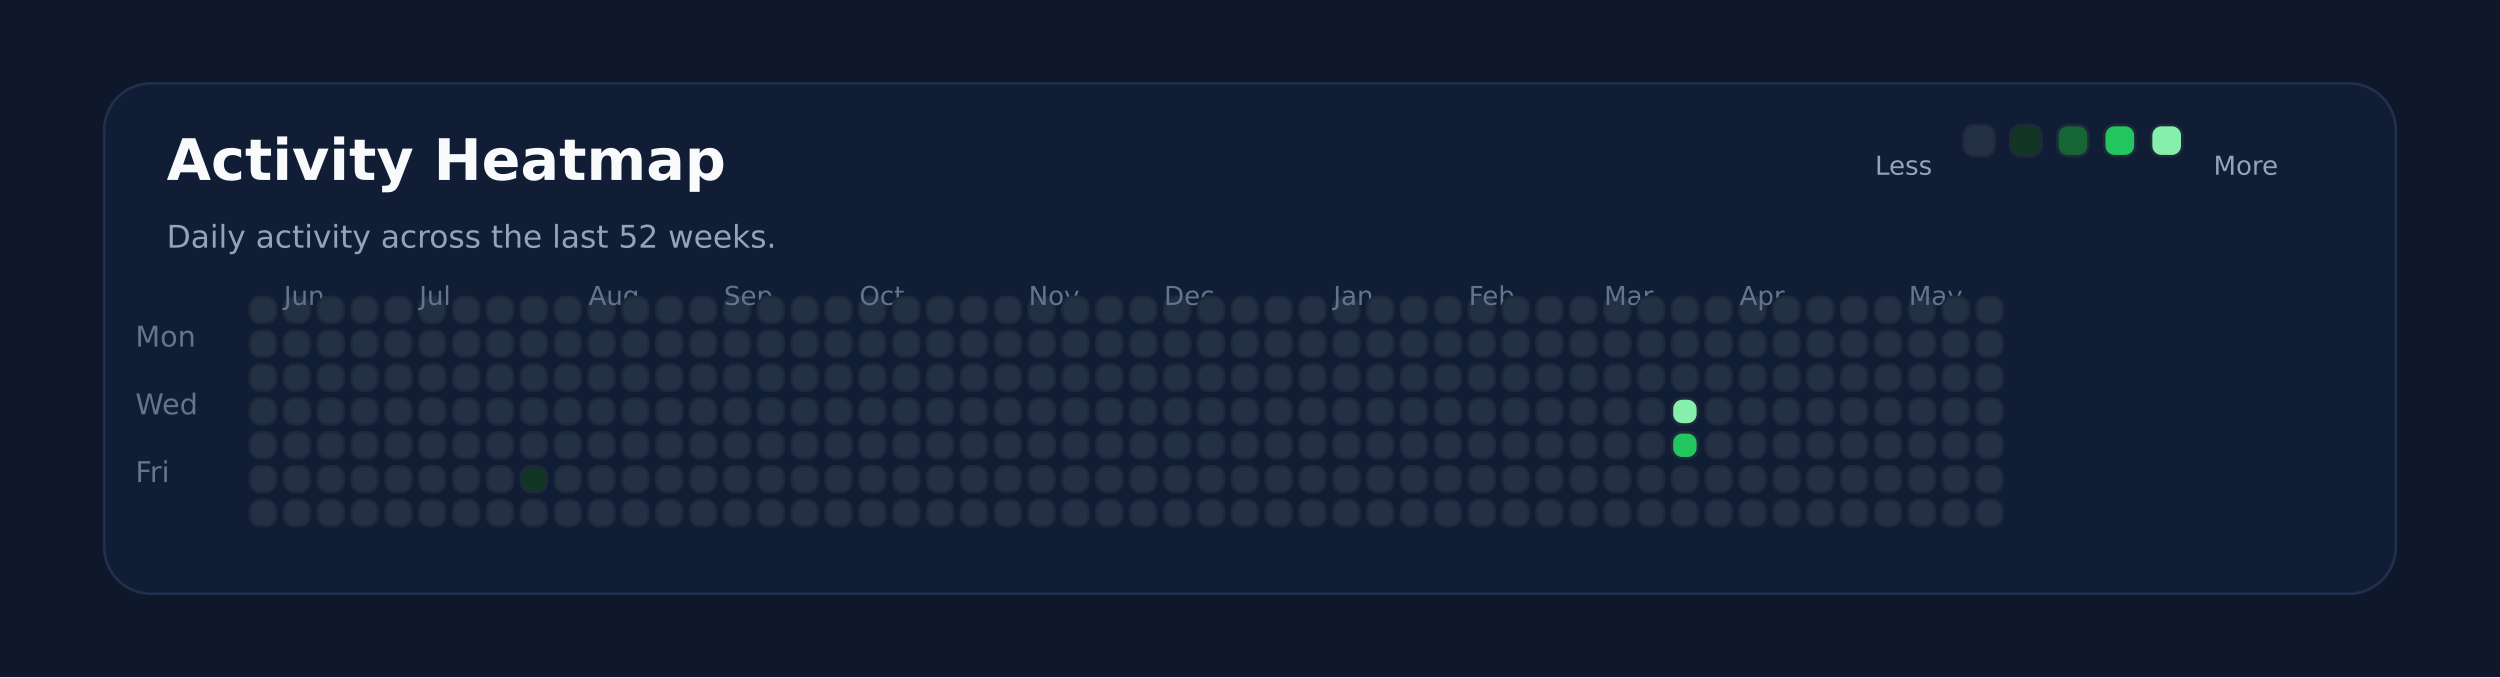
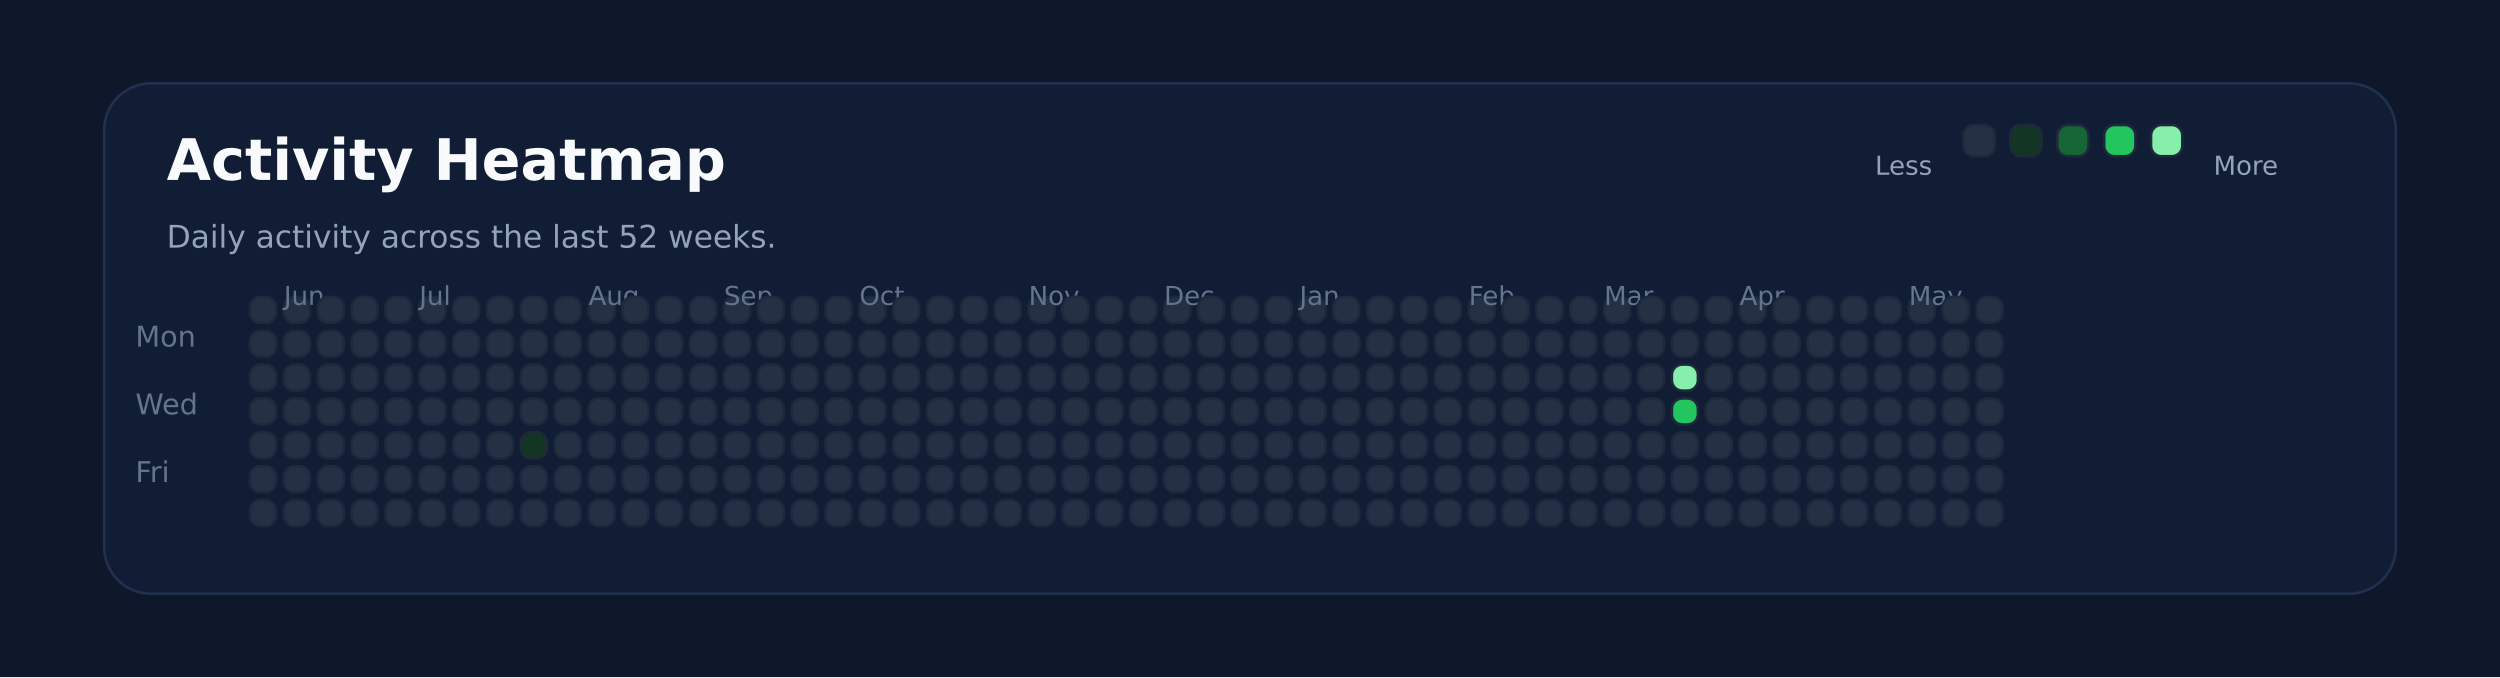
<svg xmlns="http://www.w3.org/2000/svg" xmlns:ns1="http://svgjs.dev/svgjs" version="1.1" width="960" height="260" viewBox="0 0 960 260">
  <rect width="960" height="260" fill="#0f172a" />
  <rect width="880" height="196" x="40" y="32" rx="18" ry="18" fill="#111c35" stroke-width="1" stroke="#22304f" />
  <text x="64" y="69.102" font-size="22" font-family="DejaVu Sans" font-weight="700" fill="#f8fafc" ns1:data="{&quot;leading&quot;:&quot;1.3&quot;}">Activity Heatmap</text>
  <text x="64" y="95.102" font-size="12" font-family="DejaVu Sans" font-weight="400" fill="#94a3b8" ns1:data="{&quot;leading&quot;:&quot;1.3&quot;}">Daily activity across the last 52 weeks.</text>
  <text x="52" y="133.102" font-size="11" font-family="DejaVu Sans" font-weight="400" fill="#64748b" ns1:data="{&quot;leading&quot;:&quot;1.3&quot;}">Mon</text>
  <text x="52" y="159.102" font-size="11" font-family="DejaVu Sans" font-weight="400" fill="#64748b" ns1:data="{&quot;leading&quot;:&quot;1.3&quot;}">Wed</text>
  <text x="52" y="185.102" font-size="11" font-family="DejaVu Sans" font-weight="400" fill="#64748b" ns1:data="{&quot;leading&quot;:&quot;1.3&quot;}">Fri</text>
  <rect width="10" height="10" x="96" y="114" rx="4" ry="4" fill="#243145" stroke-width="1" stroke="#1e293b" />
  <rect width="10" height="10" x="96" y="127" rx="4" ry="4" fill="#243145" stroke-width="1" stroke="#1e293b" />
  <rect width="10" height="10" x="96" y="140" rx="4" ry="4" fill="#243145" stroke-width="1" stroke="#1e293b" />
  <rect width="10" height="10" x="96" y="153" rx="4" ry="4" fill="#243145" stroke-width="1" stroke="#1e293b" />
  <rect width="10" height="10" x="96" y="166" rx="4" ry="4" fill="#243145" stroke-width="1" stroke="#1e293b" />
  <rect width="10" height="10" x="96" y="179" rx="4" ry="4" fill="#243145" stroke-width="1" stroke="#1e293b" />
  <rect width="10" height="10" x="96" y="192" rx="4" ry="4" fill="#243145" stroke-width="1" stroke="#1e293b" />
  <rect width="10" height="10" x="109" y="114" rx="4" ry="4" fill="#243145" stroke-width="1" stroke="#1e293b" />
  <rect width="10" height="10" x="109" y="127" rx="4" ry="4" fill="#243145" stroke-width="1" stroke="#1e293b" />
  <rect width="10" height="10" x="109" y="140" rx="4" ry="4" fill="#243145" stroke-width="1" stroke="#1e293b" />
+   <text x="109" y="117.102" font-size="10" font-family="DejaVu Sans" font-weight="400" fill="#64748b" ns1:data="{&quot;leading&quot;:&quot;1.3&quot;}">Jun</text>
  <rect width="10" height="10" x="109" y="153" rx="4" ry="4" fill="#243145" stroke-width="1" stroke="#1e293b" />
-   <text x="109" y="117.102" font-size="10" font-family="DejaVu Sans" font-weight="400" fill="#64748b" ns1:data="{&quot;leading&quot;:&quot;1.3&quot;}">Jun</text>
  <rect width="10" height="10" x="109" y="166" rx="4" ry="4" fill="#243145" stroke-width="1" stroke="#1e293b" />
  <rect width="10" height="10" x="109" y="179" rx="4" ry="4" fill="#243145" stroke-width="1" stroke="#1e293b" />
  <rect width="10" height="10" x="109" y="192" rx="4" ry="4" fill="#243145" stroke-width="1" stroke="#1e293b" />
  <rect width="10" height="10" x="122" y="114" rx="4" ry="4" fill="#243145" stroke-width="1" stroke="#1e293b" />
  <rect width="10" height="10" x="122" y="127" rx="4" ry="4" fill="#243145" stroke-width="1" stroke="#1e293b" />
  <rect width="10" height="10" x="122" y="140" rx="4" ry="4" fill="#243145" stroke-width="1" stroke="#1e293b" />
  <rect width="10" height="10" x="122" y="153" rx="4" ry="4" fill="#243145" stroke-width="1" stroke="#1e293b" />
  <rect width="10" height="10" x="122" y="166" rx="4" ry="4" fill="#243145" stroke-width="1" stroke="#1e293b" />
  <rect width="10" height="10" x="122" y="179" rx="4" ry="4" fill="#243145" stroke-width="1" stroke="#1e293b" />
  <rect width="10" height="10" x="122" y="192" rx="4" ry="4" fill="#243145" stroke-width="1" stroke="#1e293b" />
  <rect width="10" height="10" x="135" y="114" rx="4" ry="4" fill="#243145" stroke-width="1" stroke="#1e293b" />
  <rect width="10" height="10" x="135" y="127" rx="4" ry="4" fill="#243145" stroke-width="1" stroke="#1e293b" />
  <rect width="10" height="10" x="135" y="140" rx="4" ry="4" fill="#243145" stroke-width="1" stroke="#1e293b" />
  <rect width="10" height="10" x="135" y="153" rx="4" ry="4" fill="#243145" stroke-width="1" stroke="#1e293b" />
  <rect width="10" height="10" x="135" y="166" rx="4" ry="4" fill="#243145" stroke-width="1" stroke="#1e293b" />
  <rect width="10" height="10" x="135" y="179" rx="4" ry="4" fill="#243145" stroke-width="1" stroke="#1e293b" />
  <rect width="10" height="10" x="135" y="192" rx="4" ry="4" fill="#243145" stroke-width="1" stroke="#1e293b" />
  <rect width="10" height="10" x="148" y="114" rx="4" ry="4" fill="#243145" stroke-width="1" stroke="#1e293b" />
  <rect width="10" height="10" x="148" y="127" rx="4" ry="4" fill="#243145" stroke-width="1" stroke="#1e293b" />
  <rect width="10" height="10" x="148" y="140" rx="4" ry="4" fill="#243145" stroke-width="1" stroke="#1e293b" />
  <rect width="10" height="10" x="148" y="153" rx="4" ry="4" fill="#243145" stroke-width="1" stroke="#1e293b" />
  <rect width="10" height="10" x="148" y="166" rx="4" ry="4" fill="#243145" stroke-width="1" stroke="#1e293b" />
  <rect width="10" height="10" x="148" y="179" rx="4" ry="4" fill="#243145" stroke-width="1" stroke="#1e293b" />
  <rect width="10" height="10" x="148" y="192" rx="4" ry="4" fill="#243145" stroke-width="1" stroke="#1e293b" />
  <rect width="10" height="10" x="161" y="114" rx="4" ry="4" fill="#243145" stroke-width="1" stroke="#1e293b" />
  <rect width="10" height="10" x="161" y="127" rx="4" ry="4" fill="#243145" stroke-width="1" stroke="#1e293b" />
  <rect width="10" height="10" x="161" y="140" rx="4" ry="4" fill="#243145" stroke-width="1" stroke="#1e293b" />
  <rect width="10" height="10" x="161" y="153" rx="4" ry="4" fill="#243145" stroke-width="1" stroke="#1e293b" />
  <rect width="10" height="10" x="161" y="166" rx="4" ry="4" fill="#243145" stroke-width="1" stroke="#1e293b" />
+   <text x="161" y="117.102" font-size="10" font-family="DejaVu Sans" font-weight="400" fill="#64748b" ns1:data="{&quot;leading&quot;:&quot;1.3&quot;}">Jul</text>
  <rect width="10" height="10" x="161" y="179" rx="4" ry="4" fill="#243145" stroke-width="1" stroke="#1e293b" />
-   <text x="161" y="117.102" font-size="10" font-family="DejaVu Sans" font-weight="400" fill="#64748b" ns1:data="{&quot;leading&quot;:&quot;1.3&quot;}">Jul</text>
  <rect width="10" height="10" x="161" y="192" rx="4" ry="4" fill="#243145" stroke-width="1" stroke="#1e293b" />
  <rect width="10" height="10" x="174" y="114" rx="4" ry="4" fill="#243145" stroke-width="1" stroke="#1e293b" />
  <rect width="10" height="10" x="174" y="127" rx="4" ry="4" fill="#243145" stroke-width="1" stroke="#1e293b" />
  <rect width="10" height="10" x="174" y="140" rx="4" ry="4" fill="#243145" stroke-width="1" stroke="#1e293b" />
  <rect width="10" height="10" x="174" y="153" rx="4" ry="4" fill="#243145" stroke-width="1" stroke="#1e293b" />
  <rect width="10" height="10" x="174" y="166" rx="4" ry="4" fill="#243145" stroke-width="1" stroke="#1e293b" />
  <rect width="10" height="10" x="174" y="179" rx="4" ry="4" fill="#243145" stroke-width="1" stroke="#1e293b" />
  <rect width="10" height="10" x="174" y="192" rx="4" ry="4" fill="#243145" stroke-width="1" stroke="#1e293b" />
  <rect width="10" height="10" x="187" y="114" rx="4" ry="4" fill="#243145" stroke-width="1" stroke="#1e293b" />
  <rect width="10" height="10" x="187" y="127" rx="4" ry="4" fill="#243145" stroke-width="1" stroke="#1e293b" />
  <rect width="10" height="10" x="187" y="140" rx="4" ry="4" fill="#243145" stroke-width="1" stroke="#1e293b" />
  <rect width="10" height="10" x="187" y="153" rx="4" ry="4" fill="#243145" stroke-width="1" stroke="#1e293b" />
  <rect width="10" height="10" x="187" y="166" rx="4" ry="4" fill="#243145" stroke-width="1" stroke="#1e293b" />
  <rect width="10" height="10" x="187" y="179" rx="4" ry="4" fill="#243145" stroke-width="1" stroke="#1e293b" />
  <rect width="10" height="10" x="187" y="192" rx="4" ry="4" fill="#243145" stroke-width="1" stroke="#1e293b" />
  <rect width="10" height="10" x="200" y="114" rx="4" ry="4" fill="#243145" stroke-width="1" stroke="#1e293b" />
  <rect width="10" height="10" x="200" y="127" rx="4" ry="4" fill="#243145" stroke-width="1" stroke="#1e293b" />
  <rect width="10" height="10" x="200" y="140" rx="4" ry="4" fill="#243145" stroke-width="1" stroke="#1e293b" />
  <rect width="10" height="10" x="200" y="153" rx="4" ry="4" fill="#243145" stroke-width="1" stroke="#1e293b" />
-   <rect width="10" height="10" x="200" y="166" rx="4" ry="4" fill="#243145" stroke-width="1" stroke="#1e293b" />
-   <rect width="10" height="10" x="200" y="179" rx="4" ry="4" fill="#123524" stroke-width="1" stroke="#1e293b" />
+   <rect width="10" height="10" x="200" y="166" rx="4" ry="4" fill="#123524" stroke-width="1" stroke="#1e293b" />
+   <rect width="10" height="10" x="200" y="179" rx="4" ry="4" fill="#243145" stroke-width="1" stroke="#1e293b" />
  <rect width="10" height="10" x="200" y="192" rx="4" ry="4" fill="#243145" stroke-width="1" stroke="#1e293b" />
  <rect width="10" height="10" x="213" y="114" rx="4" ry="4" fill="#243145" stroke-width="1" stroke="#1e293b" />
  <rect width="10" height="10" x="213" y="127" rx="4" ry="4" fill="#243145" stroke-width="1" stroke="#1e293b" />
  <rect width="10" height="10" x="213" y="140" rx="4" ry="4" fill="#243145" stroke-width="1" stroke="#1e293b" />
  <rect width="10" height="10" x="213" y="153" rx="4" ry="4" fill="#243145" stroke-width="1" stroke="#1e293b" />
  <rect width="10" height="10" x="213" y="166" rx="4" ry="4" fill="#243145" stroke-width="1" stroke="#1e293b" />
  <rect width="10" height="10" x="213" y="179" rx="4" ry="4" fill="#243145" stroke-width="1" stroke="#1e293b" />
  <rect width="10" height="10" x="213" y="192" rx="4" ry="4" fill="#243145" stroke-width="1" stroke="#1e293b" />
  <rect width="10" height="10" x="226" y="114" rx="4" ry="4" fill="#243145" stroke-width="1" stroke="#1e293b" />
+   <text x="226" y="117.102" font-size="10" font-family="DejaVu Sans" font-weight="400" fill="#64748b" ns1:data="{&quot;leading&quot;:&quot;1.3&quot;}">Aug</text>
  <rect width="10" height="10" x="226" y="127" rx="4" ry="4" fill="#243145" stroke-width="1" stroke="#1e293b" />
-   <text x="226" y="117.102" font-size="10" font-family="DejaVu Sans" font-weight="400" fill="#64748b" ns1:data="{&quot;leading&quot;:&quot;1.3&quot;}">Aug</text>
  <rect width="10" height="10" x="226" y="140" rx="4" ry="4" fill="#243145" stroke-width="1" stroke="#1e293b" />
  <rect width="10" height="10" x="226" y="153" rx="4" ry="4" fill="#243145" stroke-width="1" stroke="#1e293b" />
  <rect width="10" height="10" x="226" y="166" rx="4" ry="4" fill="#243145" stroke-width="1" stroke="#1e293b" />
  <rect width="10" height="10" x="226" y="179" rx="4" ry="4" fill="#243145" stroke-width="1" stroke="#1e293b" />
  <rect width="10" height="10" x="226" y="192" rx="4" ry="4" fill="#243145" stroke-width="1" stroke="#1e293b" />
  <rect width="10" height="10" x="239" y="114" rx="4" ry="4" fill="#243145" stroke-width="1" stroke="#1e293b" />
  <rect width="10" height="10" x="239" y="127" rx="4" ry="4" fill="#243145" stroke-width="1" stroke="#1e293b" />
  <rect width="10" height="10" x="239" y="140" rx="4" ry="4" fill="#243145" stroke-width="1" stroke="#1e293b" />
  <rect width="10" height="10" x="239" y="153" rx="4" ry="4" fill="#243145" stroke-width="1" stroke="#1e293b" />
  <rect width="10" height="10" x="239" y="166" rx="4" ry="4" fill="#243145" stroke-width="1" stroke="#1e293b" />
  <rect width="10" height="10" x="239" y="179" rx="4" ry="4" fill="#243145" stroke-width="1" stroke="#1e293b" />
  <rect width="10" height="10" x="239" y="192" rx="4" ry="4" fill="#243145" stroke-width="1" stroke="#1e293b" />
  <rect width="10" height="10" x="252" y="114" rx="4" ry="4" fill="#243145" stroke-width="1" stroke="#1e293b" />
  <rect width="10" height="10" x="252" y="127" rx="4" ry="4" fill="#243145" stroke-width="1" stroke="#1e293b" />
  <rect width="10" height="10" x="252" y="140" rx="4" ry="4" fill="#243145" stroke-width="1" stroke="#1e293b" />
  <rect width="10" height="10" x="252" y="153" rx="4" ry="4" fill="#243145" stroke-width="1" stroke="#1e293b" />
  <rect width="10" height="10" x="252" y="166" rx="4" ry="4" fill="#243145" stroke-width="1" stroke="#1e293b" />
  <rect width="10" height="10" x="252" y="179" rx="4" ry="4" fill="#243145" stroke-width="1" stroke="#1e293b" />
  <rect width="10" height="10" x="252" y="192" rx="4" ry="4" fill="#243145" stroke-width="1" stroke="#1e293b" />
  <rect width="10" height="10" x="265" y="114" rx="4" ry="4" fill="#243145" stroke-width="1" stroke="#1e293b" />
  <rect width="10" height="10" x="265" y="127" rx="4" ry="4" fill="#243145" stroke-width="1" stroke="#1e293b" />
  <rect width="10" height="10" x="265" y="140" rx="4" ry="4" fill="#243145" stroke-width="1" stroke="#1e293b" />
  <rect width="10" height="10" x="265" y="153" rx="4" ry="4" fill="#243145" stroke-width="1" stroke="#1e293b" />
  <rect width="10" height="10" x="265" y="166" rx="4" ry="4" fill="#243145" stroke-width="1" stroke="#1e293b" />
  <rect width="10" height="10" x="265" y="179" rx="4" ry="4" fill="#243145" stroke-width="1" stroke="#1e293b" />
  <rect width="10" height="10" x="265" y="192" rx="4" ry="4" fill="#243145" stroke-width="1" stroke="#1e293b" />
  <rect width="10" height="10" x="278" y="114" rx="4" ry="4" fill="#243145" stroke-width="1" stroke="#1e293b" />
  <rect width="10" height="10" x="278" y="127" rx="4" ry="4" fill="#243145" stroke-width="1" stroke="#1e293b" />
  <rect width="10" height="10" x="278" y="140" rx="4" ry="4" fill="#243145" stroke-width="1" stroke="#1e293b" />
  <rect width="10" height="10" x="278" y="153" rx="4" ry="4" fill="#243145" stroke-width="1" stroke="#1e293b" />
+   <text x="278" y="117.102" font-size="10" font-family="DejaVu Sans" font-weight="400" fill="#64748b" ns1:data="{&quot;leading&quot;:&quot;1.3&quot;}">Sep</text>
  <rect width="10" height="10" x="278" y="166" rx="4" ry="4" fill="#243145" stroke-width="1" stroke="#1e293b" />
-   <text x="278" y="117.102" font-size="10" font-family="DejaVu Sans" font-weight="400" fill="#64748b" ns1:data="{&quot;leading&quot;:&quot;1.3&quot;}">Sep</text>
  <rect width="10" height="10" x="278" y="179" rx="4" ry="4" fill="#243145" stroke-width="1" stroke="#1e293b" />
  <rect width="10" height="10" x="278" y="192" rx="4" ry="4" fill="#243145" stroke-width="1" stroke="#1e293b" />
  <rect width="10" height="10" x="291" y="114" rx="4" ry="4" fill="#243145" stroke-width="1" stroke="#1e293b" />
  <rect width="10" height="10" x="291" y="127" rx="4" ry="4" fill="#243145" stroke-width="1" stroke="#1e293b" />
  <rect width="10" height="10" x="291" y="140" rx="4" ry="4" fill="#243145" stroke-width="1" stroke="#1e293b" />
  <rect width="10" height="10" x="291" y="153" rx="4" ry="4" fill="#243145" stroke-width="1" stroke="#1e293b" />
  <rect width="10" height="10" x="291" y="166" rx="4" ry="4" fill="#243145" stroke-width="1" stroke="#1e293b" />
  <rect width="10" height="10" x="291" y="179" rx="4" ry="4" fill="#243145" stroke-width="1" stroke="#1e293b" />
  <rect width="10" height="10" x="291" y="192" rx="4" ry="4" fill="#243145" stroke-width="1" stroke="#1e293b" />
  <rect width="10" height="10" x="304" y="114" rx="4" ry="4" fill="#243145" stroke-width="1" stroke="#1e293b" />
  <rect width="10" height="10" x="304" y="127" rx="4" ry="4" fill="#243145" stroke-width="1" stroke="#1e293b" />
  <rect width="10" height="10" x="304" y="140" rx="4" ry="4" fill="#243145" stroke-width="1" stroke="#1e293b" />
  <rect width="10" height="10" x="304" y="153" rx="4" ry="4" fill="#243145" stroke-width="1" stroke="#1e293b" />
  <rect width="10" height="10" x="304" y="166" rx="4" ry="4" fill="#243145" stroke-width="1" stroke="#1e293b" />
  <rect width="10" height="10" x="304" y="179" rx="4" ry="4" fill="#243145" stroke-width="1" stroke="#1e293b" />
  <rect width="10" height="10" x="304" y="192" rx="4" ry="4" fill="#243145" stroke-width="1" stroke="#1e293b" />
  <rect width="10" height="10" x="317" y="114" rx="4" ry="4" fill="#243145" stroke-width="1" stroke="#1e293b" />
  <rect width="10" height="10" x="317" y="127" rx="4" ry="4" fill="#243145" stroke-width="1" stroke="#1e293b" />
  <rect width="10" height="10" x="317" y="140" rx="4" ry="4" fill="#243145" stroke-width="1" stroke="#1e293b" />
  <rect width="10" height="10" x="317" y="153" rx="4" ry="4" fill="#243145" stroke-width="1" stroke="#1e293b" />
  <rect width="10" height="10" x="317" y="166" rx="4" ry="4" fill="#243145" stroke-width="1" stroke="#1e293b" />
  <rect width="10" height="10" x="317" y="179" rx="4" ry="4" fill="#243145" stroke-width="1" stroke="#1e293b" />
  <rect width="10" height="10" x="317" y="192" rx="4" ry="4" fill="#243145" stroke-width="1" stroke="#1e293b" />
  <rect width="10" height="10" x="330" y="114" rx="4" ry="4" fill="#243145" stroke-width="1" stroke="#1e293b" />
  <rect width="10" height="10" x="330" y="127" rx="4" ry="4" fill="#243145" stroke-width="1" stroke="#1e293b" />
  <rect width="10" height="10" x="330" y="140" rx="4" ry="4" fill="#243145" stroke-width="1" stroke="#1e293b" />
  <rect width="10" height="10" x="330" y="153" rx="4" ry="4" fill="#243145" stroke-width="1" stroke="#1e293b" />
  <rect width="10" height="10" x="330" y="166" rx="4" ry="4" fill="#243145" stroke-width="1" stroke="#1e293b" />
  <rect width="10" height="10" x="330" y="179" rx="4" ry="4" fill="#243145" stroke-width="1" stroke="#1e293b" />
+   <text x="330" y="117.102" font-size="10" font-family="DejaVu Sans" font-weight="400" fill="#64748b" ns1:data="{&quot;leading&quot;:&quot;1.3&quot;}">Oct</text>
  <rect width="10" height="10" x="330" y="192" rx="4" ry="4" fill="#243145" stroke-width="1" stroke="#1e293b" />
-   <text x="330" y="117.102" font-size="10" font-family="DejaVu Sans" font-weight="400" fill="#64748b" ns1:data="{&quot;leading&quot;:&quot;1.3&quot;}">Oct</text>
  <rect width="10" height="10" x="343" y="114" rx="4" ry="4" fill="#243145" stroke-width="1" stroke="#1e293b" />
  <rect width="10" height="10" x="343" y="127" rx="4" ry="4" fill="#243145" stroke-width="1" stroke="#1e293b" />
  <rect width="10" height="10" x="343" y="140" rx="4" ry="4" fill="#243145" stroke-width="1" stroke="#1e293b" />
  <rect width="10" height="10" x="343" y="153" rx="4" ry="4" fill="#243145" stroke-width="1" stroke="#1e293b" />
  <rect width="10" height="10" x="343" y="166" rx="4" ry="4" fill="#243145" stroke-width="1" stroke="#1e293b" />
  <rect width="10" height="10" x="343" y="179" rx="4" ry="4" fill="#243145" stroke-width="1" stroke="#1e293b" />
  <rect width="10" height="10" x="343" y="192" rx="4" ry="4" fill="#243145" stroke-width="1" stroke="#1e293b" />
  <rect width="10" height="10" x="356" y="114" rx="4" ry="4" fill="#243145" stroke-width="1" stroke="#1e293b" />
  <rect width="10" height="10" x="356" y="127" rx="4" ry="4" fill="#243145" stroke-width="1" stroke="#1e293b" />
  <rect width="10" height="10" x="356" y="140" rx="4" ry="4" fill="#243145" stroke-width="1" stroke="#1e293b" />
  <rect width="10" height="10" x="356" y="153" rx="4" ry="4" fill="#243145" stroke-width="1" stroke="#1e293b" />
  <rect width="10" height="10" x="356" y="166" rx="4" ry="4" fill="#243145" stroke-width="1" stroke="#1e293b" />
  <rect width="10" height="10" x="356" y="179" rx="4" ry="4" fill="#243145" stroke-width="1" stroke="#1e293b" />
  <rect width="10" height="10" x="356" y="192" rx="4" ry="4" fill="#243145" stroke-width="1" stroke="#1e293b" />
  <rect width="10" height="10" x="369" y="114" rx="4" ry="4" fill="#243145" stroke-width="1" stroke="#1e293b" />
  <rect width="10" height="10" x="369" y="127" rx="4" ry="4" fill="#243145" stroke-width="1" stroke="#1e293b" />
  <rect width="10" height="10" x="369" y="140" rx="4" ry="4" fill="#243145" stroke-width="1" stroke="#1e293b" />
  <rect width="10" height="10" x="369" y="153" rx="4" ry="4" fill="#243145" stroke-width="1" stroke="#1e293b" />
  <rect width="10" height="10" x="369" y="166" rx="4" ry="4" fill="#243145" stroke-width="1" stroke="#1e293b" />
  <rect width="10" height="10" x="369" y="179" rx="4" ry="4" fill="#243145" stroke-width="1" stroke="#1e293b" />
  <rect width="10" height="10" x="369" y="192" rx="4" ry="4" fill="#243145" stroke-width="1" stroke="#1e293b" />
  <rect width="10" height="10" x="382" y="114" rx="4" ry="4" fill="#243145" stroke-width="1" stroke="#1e293b" />
  <rect width="10" height="10" x="382" y="127" rx="4" ry="4" fill="#243145" stroke-width="1" stroke="#1e293b" />
  <rect width="10" height="10" x="382" y="140" rx="4" ry="4" fill="#243145" stroke-width="1" stroke="#1e293b" />
  <rect width="10" height="10" x="382" y="153" rx="4" ry="4" fill="#243145" stroke-width="1" stroke="#1e293b" />
  <rect width="10" height="10" x="382" y="166" rx="4" ry="4" fill="#243145" stroke-width="1" stroke="#1e293b" />
  <rect width="10" height="10" x="382" y="179" rx="4" ry="4" fill="#243145" stroke-width="1" stroke="#1e293b" />
  <rect width="10" height="10" x="382" y="192" rx="4" ry="4" fill="#243145" stroke-width="1" stroke="#1e293b" />
  <rect width="10" height="10" x="395" y="114" rx="4" ry="4" fill="#243145" stroke-width="1" stroke="#1e293b" />
  <rect width="10" height="10" x="395" y="127" rx="4" ry="4" fill="#243145" stroke-width="1" stroke="#1e293b" />
+   <text x="395" y="117.102" font-size="10" font-family="DejaVu Sans" font-weight="400" fill="#64748b" ns1:data="{&quot;leading&quot;:&quot;1.3&quot;}">Nov</text>
  <rect width="10" height="10" x="395" y="140" rx="4" ry="4" fill="#243145" stroke-width="1" stroke="#1e293b" />
-   <text x="395" y="117.102" font-size="10" font-family="DejaVu Sans" font-weight="400" fill="#64748b" ns1:data="{&quot;leading&quot;:&quot;1.3&quot;}">Nov</text>
  <rect width="10" height="10" x="395" y="153" rx="4" ry="4" fill="#243145" stroke-width="1" stroke="#1e293b" />
  <rect width="10" height="10" x="395" y="166" rx="4" ry="4" fill="#243145" stroke-width="1" stroke="#1e293b" />
  <rect width="10" height="10" x="395" y="179" rx="4" ry="4" fill="#243145" stroke-width="1" stroke="#1e293b" />
  <rect width="10" height="10" x="395" y="192" rx="4" ry="4" fill="#243145" stroke-width="1" stroke="#1e293b" />
  <rect width="10" height="10" x="408" y="114" rx="4" ry="4" fill="#243145" stroke-width="1" stroke="#1e293b" />
  <rect width="10" height="10" x="408" y="127" rx="4" ry="4" fill="#243145" stroke-width="1" stroke="#1e293b" />
  <rect width="10" height="10" x="408" y="140" rx="4" ry="4" fill="#243145" stroke-width="1" stroke="#1e293b" />
  <rect width="10" height="10" x="408" y="153" rx="4" ry="4" fill="#243145" stroke-width="1" stroke="#1e293b" />
  <rect width="10" height="10" x="408" y="166" rx="4" ry="4" fill="#243145" stroke-width="1" stroke="#1e293b" />
  <rect width="10" height="10" x="408" y="179" rx="4" ry="4" fill="#243145" stroke-width="1" stroke="#1e293b" />
  <rect width="10" height="10" x="408" y="192" rx="4" ry="4" fill="#243145" stroke-width="1" stroke="#1e293b" />
  <rect width="10" height="10" x="421" y="114" rx="4" ry="4" fill="#243145" stroke-width="1" stroke="#1e293b" />
  <rect width="10" height="10" x="421" y="127" rx="4" ry="4" fill="#243145" stroke-width="1" stroke="#1e293b" />
  <rect width="10" height="10" x="421" y="140" rx="4" ry="4" fill="#243145" stroke-width="1" stroke="#1e293b" />
  <rect width="10" height="10" x="421" y="153" rx="4" ry="4" fill="#243145" stroke-width="1" stroke="#1e293b" />
  <rect width="10" height="10" x="421" y="166" rx="4" ry="4" fill="#243145" stroke-width="1" stroke="#1e293b" />
  <rect width="10" height="10" x="421" y="179" rx="4" ry="4" fill="#243145" stroke-width="1" stroke="#1e293b" />
  <rect width="10" height="10" x="421" y="192" rx="4" ry="4" fill="#243145" stroke-width="1" stroke="#1e293b" />
  <rect width="10" height="10" x="434" y="114" rx="4" ry="4" fill="#243145" stroke-width="1" stroke="#1e293b" />
  <rect width="10" height="10" x="434" y="127" rx="4" ry="4" fill="#243145" stroke-width="1" stroke="#1e293b" />
  <rect width="10" height="10" x="434" y="140" rx="4" ry="4" fill="#243145" stroke-width="1" stroke="#1e293b" />
  <rect width="10" height="10" x="434" y="153" rx="4" ry="4" fill="#243145" stroke-width="1" stroke="#1e293b" />
  <rect width="10" height="10" x="434" y="166" rx="4" ry="4" fill="#243145" stroke-width="1" stroke="#1e293b" />
  <rect width="10" height="10" x="434" y="179" rx="4" ry="4" fill="#243145" stroke-width="1" stroke="#1e293b" />
  <rect width="10" height="10" x="434" y="192" rx="4" ry="4" fill="#243145" stroke-width="1" stroke="#1e293b" />
  <rect width="10" height="10" x="447" y="114" rx="4" ry="4" fill="#243145" stroke-width="1" stroke="#1e293b" />
  <rect width="10" height="10" x="447" y="127" rx="4" ry="4" fill="#243145" stroke-width="1" stroke="#1e293b" />
  <rect width="10" height="10" x="447" y="140" rx="4" ry="4" fill="#243145" stroke-width="1" stroke="#1e293b" />
  <rect width="10" height="10" x="447" y="153" rx="4" ry="4" fill="#243145" stroke-width="1" stroke="#1e293b" />
+   <text x="447" y="117.102" font-size="10" font-family="DejaVu Sans" font-weight="400" fill="#64748b" ns1:data="{&quot;leading&quot;:&quot;1.3&quot;}">Dec</text>
  <rect width="10" height="10" x="447" y="166" rx="4" ry="4" fill="#243145" stroke-width="1" stroke="#1e293b" />
-   <text x="447" y="117.102" font-size="10" font-family="DejaVu Sans" font-weight="400" fill="#64748b" ns1:data="{&quot;leading&quot;:&quot;1.3&quot;}">Dec</text>
  <rect width="10" height="10" x="447" y="179" rx="4" ry="4" fill="#243145" stroke-width="1" stroke="#1e293b" />
  <rect width="10" height="10" x="447" y="192" rx="4" ry="4" fill="#243145" stroke-width="1" stroke="#1e293b" />
  <rect width="10" height="10" x="460" y="114" rx="4" ry="4" fill="#243145" stroke-width="1" stroke="#1e293b" />
  <rect width="10" height="10" x="460" y="127" rx="4" ry="4" fill="#243145" stroke-width="1" stroke="#1e293b" />
  <rect width="10" height="10" x="460" y="140" rx="4" ry="4" fill="#243145" stroke-width="1" stroke="#1e293b" />
  <rect width="10" height="10" x="460" y="153" rx="4" ry="4" fill="#243145" stroke-width="1" stroke="#1e293b" />
  <rect width="10" height="10" x="460" y="166" rx="4" ry="4" fill="#243145" stroke-width="1" stroke="#1e293b" />
  <rect width="10" height="10" x="460" y="179" rx="4" ry="4" fill="#243145" stroke-width="1" stroke="#1e293b" />
  <rect width="10" height="10" x="460" y="192" rx="4" ry="4" fill="#243145" stroke-width="1" stroke="#1e293b" />
  <rect width="10" height="10" x="473" y="114" rx="4" ry="4" fill="#243145" stroke-width="1" stroke="#1e293b" />
  <rect width="10" height="10" x="473" y="127" rx="4" ry="4" fill="#243145" stroke-width="1" stroke="#1e293b" />
  <rect width="10" height="10" x="473" y="140" rx="4" ry="4" fill="#243145" stroke-width="1" stroke="#1e293b" />
  <rect width="10" height="10" x="473" y="153" rx="4" ry="4" fill="#243145" stroke-width="1" stroke="#1e293b" />
  <rect width="10" height="10" x="473" y="166" rx="4" ry="4" fill="#243145" stroke-width="1" stroke="#1e293b" />
  <rect width="10" height="10" x="473" y="179" rx="4" ry="4" fill="#243145" stroke-width="1" stroke="#1e293b" />
  <rect width="10" height="10" x="473" y="192" rx="4" ry="4" fill="#243145" stroke-width="1" stroke="#1e293b" />
  <rect width="10" height="10" x="486" y="114" rx="4" ry="4" fill="#243145" stroke-width="1" stroke="#1e293b" />
  <rect width="10" height="10" x="486" y="127" rx="4" ry="4" fill="#243145" stroke-width="1" stroke="#1e293b" />
  <rect width="10" height="10" x="486" y="140" rx="4" ry="4" fill="#243145" stroke-width="1" stroke="#1e293b" />
  <rect width="10" height="10" x="486" y="153" rx="4" ry="4" fill="#243145" stroke-width="1" stroke="#1e293b" />
  <rect width="10" height="10" x="486" y="166" rx="4" ry="4" fill="#243145" stroke-width="1" stroke="#1e293b" />
  <rect width="10" height="10" x="486" y="179" rx="4" ry="4" fill="#243145" stroke-width="1" stroke="#1e293b" />
  <rect width="10" height="10" x="486" y="192" rx="4" ry="4" fill="#243145" stroke-width="1" stroke="#1e293b" />
  <rect width="10" height="10" x="499" y="114" rx="4" ry="4" fill="#243145" stroke-width="1" stroke="#1e293b" />
  <rect width="10" height="10" x="499" y="127" rx="4" ry="4" fill="#243145" stroke-width="1" stroke="#1e293b" />
  <rect width="10" height="10" x="499" y="140" rx="4" ry="4" fill="#243145" stroke-width="1" stroke="#1e293b" />
  <rect width="10" height="10" x="499" y="153" rx="4" ry="4" fill="#243145" stroke-width="1" stroke="#1e293b" />
  <rect width="10" height="10" x="499" y="166" rx="4" ry="4" fill="#243145" stroke-width="1" stroke="#1e293b" />
  <rect width="10" height="10" x="499" y="179" rx="4" ry="4" fill="#243145" stroke-width="1" stroke="#1e293b" />
  <rect width="10" height="10" x="499" y="192" rx="4" ry="4" fill="#243145" stroke-width="1" stroke="#1e293b" />
+   <text x="499" y="117.102" font-size="10" font-family="DejaVu Sans" font-weight="400" fill="#64748b" ns1:data="{&quot;leading&quot;:&quot;1.3&quot;}">Jan</text>
  <rect width="10" height="10" x="512" y="114" rx="4" ry="4" fill="#243145" stroke-width="1" stroke="#1e293b" />
-   <text x="512" y="117.102" font-size="10" font-family="DejaVu Sans" font-weight="400" fill="#64748b" ns1:data="{&quot;leading&quot;:&quot;1.3&quot;}">Jan</text>
  <rect width="10" height="10" x="512" y="127" rx="4" ry="4" fill="#243145" stroke-width="1" stroke="#1e293b" />
  <rect width="10" height="10" x="512" y="140" rx="4" ry="4" fill="#243145" stroke-width="1" stroke="#1e293b" />
  <rect width="10" height="10" x="512" y="153" rx="4" ry="4" fill="#243145" stroke-width="1" stroke="#1e293b" />
  <rect width="10" height="10" x="512" y="166" rx="4" ry="4" fill="#243145" stroke-width="1" stroke="#1e293b" />
  <rect width="10" height="10" x="512" y="179" rx="4" ry="4" fill="#243145" stroke-width="1" stroke="#1e293b" />
  <rect width="10" height="10" x="512" y="192" rx="4" ry="4" fill="#243145" stroke-width="1" stroke="#1e293b" />
  <rect width="10" height="10" x="525" y="114" rx="4" ry="4" fill="#243145" stroke-width="1" stroke="#1e293b" />
  <rect width="10" height="10" x="525" y="127" rx="4" ry="4" fill="#243145" stroke-width="1" stroke="#1e293b" />
  <rect width="10" height="10" x="525" y="140" rx="4" ry="4" fill="#243145" stroke-width="1" stroke="#1e293b" />
  <rect width="10" height="10" x="525" y="153" rx="4" ry="4" fill="#243145" stroke-width="1" stroke="#1e293b" />
  <rect width="10" height="10" x="525" y="166" rx="4" ry="4" fill="#243145" stroke-width="1" stroke="#1e293b" />
  <rect width="10" height="10" x="525" y="179" rx="4" ry="4" fill="#243145" stroke-width="1" stroke="#1e293b" />
  <rect width="10" height="10" x="525" y="192" rx="4" ry="4" fill="#243145" stroke-width="1" stroke="#1e293b" />
  <rect width="10" height="10" x="538" y="114" rx="4" ry="4" fill="#243145" stroke-width="1" stroke="#1e293b" />
  <rect width="10" height="10" x="538" y="127" rx="4" ry="4" fill="#243145" stroke-width="1" stroke="#1e293b" />
  <rect width="10" height="10" x="538" y="140" rx="4" ry="4" fill="#243145" stroke-width="1" stroke="#1e293b" />
  <rect width="10" height="10" x="538" y="153" rx="4" ry="4" fill="#243145" stroke-width="1" stroke="#1e293b" />
  <rect width="10" height="10" x="538" y="166" rx="4" ry="4" fill="#243145" stroke-width="1" stroke="#1e293b" />
  <rect width="10" height="10" x="538" y="179" rx="4" ry="4" fill="#243145" stroke-width="1" stroke="#1e293b" />
  <rect width="10" height="10" x="538" y="192" rx="4" ry="4" fill="#243145" stroke-width="1" stroke="#1e293b" />
  <rect width="10" height="10" x="551" y="114" rx="4" ry="4" fill="#243145" stroke-width="1" stroke="#1e293b" />
  <rect width="10" height="10" x="551" y="127" rx="4" ry="4" fill="#243145" stroke-width="1" stroke="#1e293b" />
  <rect width="10" height="10" x="551" y="140" rx="4" ry="4" fill="#243145" stroke-width="1" stroke="#1e293b" />
  <rect width="10" height="10" x="551" y="153" rx="4" ry="4" fill="#243145" stroke-width="1" stroke="#1e293b" />
  <rect width="10" height="10" x="551" y="166" rx="4" ry="4" fill="#243145" stroke-width="1" stroke="#1e293b" />
  <rect width="10" height="10" x="551" y="179" rx="4" ry="4" fill="#243145" stroke-width="1" stroke="#1e293b" />
  <rect width="10" height="10" x="551" y="192" rx="4" ry="4" fill="#243145" stroke-width="1" stroke="#1e293b" />
  <rect width="10" height="10" x="564" y="114" rx="4" ry="4" fill="#243145" stroke-width="1" stroke="#1e293b" />
  <rect width="10" height="10" x="564" y="127" rx="4" ry="4" fill="#243145" stroke-width="1" stroke="#1e293b" />
  <rect width="10" height="10" x="564" y="140" rx="4" ry="4" fill="#243145" stroke-width="1" stroke="#1e293b" />
+   <text x="564" y="117.102" font-size="10" font-family="DejaVu Sans" font-weight="400" fill="#64748b" ns1:data="{&quot;leading&quot;:&quot;1.3&quot;}">Feb</text>
  <rect width="10" height="10" x="564" y="153" rx="4" ry="4" fill="#243145" stroke-width="1" stroke="#1e293b" />
-   <text x="564" y="117.102" font-size="10" font-family="DejaVu Sans" font-weight="400" fill="#64748b" ns1:data="{&quot;leading&quot;:&quot;1.3&quot;}">Feb</text>
  <rect width="10" height="10" x="564" y="166" rx="4" ry="4" fill="#243145" stroke-width="1" stroke="#1e293b" />
  <rect width="10" height="10" x="564" y="179" rx="4" ry="4" fill="#243145" stroke-width="1" stroke="#1e293b" />
  <rect width="10" height="10" x="564" y="192" rx="4" ry="4" fill="#243145" stroke-width="1" stroke="#1e293b" />
  <rect width="10" height="10" x="577" y="114" rx="4" ry="4" fill="#243145" stroke-width="1" stroke="#1e293b" />
  <rect width="10" height="10" x="577" y="127" rx="4" ry="4" fill="#243145" stroke-width="1" stroke="#1e293b" />
  <rect width="10" height="10" x="577" y="140" rx="4" ry="4" fill="#243145" stroke-width="1" stroke="#1e293b" />
  <rect width="10" height="10" x="577" y="153" rx="4" ry="4" fill="#243145" stroke-width="1" stroke="#1e293b" />
  <rect width="10" height="10" x="577" y="166" rx="4" ry="4" fill="#243145" stroke-width="1" stroke="#1e293b" />
  <rect width="10" height="10" x="577" y="179" rx="4" ry="4" fill="#243145" stroke-width="1" stroke="#1e293b" />
  <rect width="10" height="10" x="577" y="192" rx="4" ry="4" fill="#243145" stroke-width="1" stroke="#1e293b" />
  <rect width="10" height="10" x="590" y="114" rx="4" ry="4" fill="#243145" stroke-width="1" stroke="#1e293b" />
  <rect width="10" height="10" x="590" y="127" rx="4" ry="4" fill="#243145" stroke-width="1" stroke="#1e293b" />
  <rect width="10" height="10" x="590" y="140" rx="4" ry="4" fill="#243145" stroke-width="1" stroke="#1e293b" />
  <rect width="10" height="10" x="590" y="153" rx="4" ry="4" fill="#243145" stroke-width="1" stroke="#1e293b" />
  <rect width="10" height="10" x="590" y="166" rx="4" ry="4" fill="#243145" stroke-width="1" stroke="#1e293b" />
  <rect width="10" height="10" x="590" y="179" rx="4" ry="4" fill="#243145" stroke-width="1" stroke="#1e293b" />
  <rect width="10" height="10" x="590" y="192" rx="4" ry="4" fill="#243145" stroke-width="1" stroke="#1e293b" />
  <rect width="10" height="10" x="603" y="114" rx="4" ry="4" fill="#243145" stroke-width="1" stroke="#1e293b" />
  <rect width="10" height="10" x="603" y="127" rx="4" ry="4" fill="#243145" stroke-width="1" stroke="#1e293b" />
  <rect width="10" height="10" x="603" y="140" rx="4" ry="4" fill="#243145" stroke-width="1" stroke="#1e293b" />
  <rect width="10" height="10" x="603" y="153" rx="4" ry="4" fill="#243145" stroke-width="1" stroke="#1e293b" />
  <rect width="10" height="10" x="603" y="166" rx="4" ry="4" fill="#243145" stroke-width="1" stroke="#1e293b" />
  <rect width="10" height="10" x="603" y="179" rx="4" ry="4" fill="#243145" stroke-width="1" stroke="#1e293b" />
  <rect width="10" height="10" x="603" y="192" rx="4" ry="4" fill="#243145" stroke-width="1" stroke="#1e293b" />
  <rect width="10" height="10" x="616" y="114" rx="4" ry="4" fill="#243145" stroke-width="1" stroke="#1e293b" />
  <rect width="10" height="10" x="616" y="127" rx="4" ry="4" fill="#243145" stroke-width="1" stroke="#1e293b" />
  <rect width="10" height="10" x="616" y="140" rx="4" ry="4" fill="#243145" stroke-width="1" stroke="#1e293b" />
+   <text x="616" y="117.102" font-size="10" font-family="DejaVu Sans" font-weight="400" fill="#64748b" ns1:data="{&quot;leading&quot;:&quot;1.3&quot;}">Mar</text>
  <rect width="10" height="10" x="616" y="153" rx="4" ry="4" fill="#243145" stroke-width="1" stroke="#1e293b" />
-   <text x="616" y="117.102" font-size="10" font-family="DejaVu Sans" font-weight="400" fill="#64748b" ns1:data="{&quot;leading&quot;:&quot;1.3&quot;}">Mar</text>
  <rect width="10" height="10" x="616" y="166" rx="4" ry="4" fill="#243145" stroke-width="1" stroke="#1e293b" />
  <rect width="10" height="10" x="616" y="179" rx="4" ry="4" fill="#243145" stroke-width="1" stroke="#1e293b" />
  <rect width="10" height="10" x="616" y="192" rx="4" ry="4" fill="#243145" stroke-width="1" stroke="#1e293b" />
  <rect width="10" height="10" x="629" y="114" rx="4" ry="4" fill="#243145" stroke-width="1" stroke="#1e293b" />
  <rect width="10" height="10" x="629" y="127" rx="4" ry="4" fill="#243145" stroke-width="1" stroke="#1e293b" />
  <rect width="10" height="10" x="629" y="140" rx="4" ry="4" fill="#243145" stroke-width="1" stroke="#1e293b" />
  <rect width="10" height="10" x="629" y="153" rx="4" ry="4" fill="#243145" stroke-width="1" stroke="#1e293b" />
  <rect width="10" height="10" x="629" y="166" rx="4" ry="4" fill="#243145" stroke-width="1" stroke="#1e293b" />
  <rect width="10" height="10" x="629" y="179" rx="4" ry="4" fill="#243145" stroke-width="1" stroke="#1e293b" />
  <rect width="10" height="10" x="629" y="192" rx="4" ry="4" fill="#243145" stroke-width="1" stroke="#1e293b" />
  <rect width="10" height="10" x="642" y="114" rx="4" ry="4" fill="#243145" stroke-width="1" stroke="#1e293b" />
  <rect width="10" height="10" x="642" y="127" rx="4" ry="4" fill="#243145" stroke-width="1" stroke="#1e293b" />
-   <rect width="10" height="10" x="642" y="140" rx="4" ry="4" fill="#243145" stroke-width="1" stroke="#1e293b" />
-   <rect width="10" height="10" x="642" y="153" rx="4" ry="4" fill="#86efac" stroke-width="1" stroke="#1e293b" />
-   <rect width="10" height="10" x="642" y="166" rx="4" ry="4" fill="#22c55e" stroke-width="1" stroke="#1e293b" />
+   <rect width="10" height="10" x="642" y="140" rx="4" ry="4" fill="#86efac" stroke-width="1" stroke="#1e293b" />
+   <rect width="10" height="10" x="642" y="153" rx="4" ry="4" fill="#22c55e" stroke-width="1" stroke="#1e293b" />
+   <rect width="10" height="10" x="642" y="166" rx="4" ry="4" fill="#243145" stroke-width="1" stroke="#1e293b" />
  <rect width="10" height="10" x="642" y="179" rx="4" ry="4" fill="#243145" stroke-width="1" stroke="#1e293b" />
  <rect width="10" height="10" x="642" y="192" rx="4" ry="4" fill="#243145" stroke-width="1" stroke="#1e293b" />
  <rect width="10" height="10" x="655" y="114" rx="4" ry="4" fill="#243145" stroke-width="1" stroke="#1e293b" />
  <rect width="10" height="10" x="655" y="127" rx="4" ry="4" fill="#243145" stroke-width="1" stroke="#1e293b" />
  <rect width="10" height="10" x="655" y="140" rx="4" ry="4" fill="#243145" stroke-width="1" stroke="#1e293b" />
  <rect width="10" height="10" x="655" y="153" rx="4" ry="4" fill="#243145" stroke-width="1" stroke="#1e293b" />
  <rect width="10" height="10" x="655" y="166" rx="4" ry="4" fill="#243145" stroke-width="1" stroke="#1e293b" />
  <rect width="10" height="10" x="655" y="179" rx="4" ry="4" fill="#243145" stroke-width="1" stroke="#1e293b" />
  <rect width="10" height="10" x="655" y="192" rx="4" ry="4" fill="#243145" stroke-width="1" stroke="#1e293b" />
  <rect width="10" height="10" x="668" y="114" rx="4" ry="4" fill="#243145" stroke-width="1" stroke="#1e293b" />
  <rect width="10" height="10" x="668" y="127" rx="4" ry="4" fill="#243145" stroke-width="1" stroke="#1e293b" />
  <rect width="10" height="10" x="668" y="140" rx="4" ry="4" fill="#243145" stroke-width="1" stroke="#1e293b" />
  <rect width="10" height="10" x="668" y="153" rx="4" ry="4" fill="#243145" stroke-width="1" stroke="#1e293b" />
  <rect width="10" height="10" x="668" y="166" rx="4" ry="4" fill="#243145" stroke-width="1" stroke="#1e293b" />
  <rect width="10" height="10" x="668" y="179" rx="4" ry="4" fill="#243145" stroke-width="1" stroke="#1e293b" />
+   <text x="668" y="117.102" font-size="10" font-family="DejaVu Sans" font-weight="400" fill="#64748b" ns1:data="{&quot;leading&quot;:&quot;1.3&quot;}">Apr</text>
  <rect width="10" height="10" x="668" y="192" rx="4" ry="4" fill="#243145" stroke-width="1" stroke="#1e293b" />
-   <text x="668" y="117.102" font-size="10" font-family="DejaVu Sans" font-weight="400" fill="#64748b" ns1:data="{&quot;leading&quot;:&quot;1.3&quot;}">Apr</text>
  <rect width="10" height="10" x="681" y="114" rx="4" ry="4" fill="#243145" stroke-width="1" stroke="#1e293b" />
  <rect width="10" height="10" x="681" y="127" rx="4" ry="4" fill="#243145" stroke-width="1" stroke="#1e293b" />
  <rect width="10" height="10" x="681" y="140" rx="4" ry="4" fill="#243145" stroke-width="1" stroke="#1e293b" />
  <rect width="10" height="10" x="681" y="153" rx="4" ry="4" fill="#243145" stroke-width="1" stroke="#1e293b" />
  <rect width="10" height="10" x="681" y="166" rx="4" ry="4" fill="#243145" stroke-width="1" stroke="#1e293b" />
  <rect width="10" height="10" x="681" y="179" rx="4" ry="4" fill="#243145" stroke-width="1" stroke="#1e293b" />
  <rect width="10" height="10" x="681" y="192" rx="4" ry="4" fill="#243145" stroke-width="1" stroke="#1e293b" />
  <rect width="10" height="10" x="694" y="114" rx="4" ry="4" fill="#243145" stroke-width="1" stroke="#1e293b" />
  <rect width="10" height="10" x="694" y="127" rx="4" ry="4" fill="#243145" stroke-width="1" stroke="#1e293b" />
  <rect width="10" height="10" x="694" y="140" rx="4" ry="4" fill="#243145" stroke-width="1" stroke="#1e293b" />
  <rect width="10" height="10" x="694" y="153" rx="4" ry="4" fill="#243145" stroke-width="1" stroke="#1e293b" />
  <rect width="10" height="10" x="694" y="166" rx="4" ry="4" fill="#243145" stroke-width="1" stroke="#1e293b" />
  <rect width="10" height="10" x="694" y="179" rx="4" ry="4" fill="#243145" stroke-width="1" stroke="#1e293b" />
  <rect width="10" height="10" x="694" y="192" rx="4" ry="4" fill="#243145" stroke-width="1" stroke="#1e293b" />
  <rect width="10" height="10" x="707" y="114" rx="4" ry="4" fill="#243145" stroke-width="1" stroke="#1e293b" />
  <rect width="10" height="10" x="707" y="127" rx="4" ry="4" fill="#243145" stroke-width="1" stroke="#1e293b" />
  <rect width="10" height="10" x="707" y="140" rx="4" ry="4" fill="#243145" stroke-width="1" stroke="#1e293b" />
  <rect width="10" height="10" x="707" y="153" rx="4" ry="4" fill="#243145" stroke-width="1" stroke="#1e293b" />
  <rect width="10" height="10" x="707" y="166" rx="4" ry="4" fill="#243145" stroke-width="1" stroke="#1e293b" />
  <rect width="10" height="10" x="707" y="179" rx="4" ry="4" fill="#243145" stroke-width="1" stroke="#1e293b" />
  <rect width="10" height="10" x="707" y="192" rx="4" ry="4" fill="#243145" stroke-width="1" stroke="#1e293b" />
  <rect width="10" height="10" x="720" y="114" rx="4" ry="4" fill="#243145" stroke-width="1" stroke="#1e293b" />
  <rect width="10" height="10" x="720" y="127" rx="4" ry="4" fill="#243145" stroke-width="1" stroke="#1e293b" />
  <rect width="10" height="10" x="720" y="140" rx="4" ry="4" fill="#243145" stroke-width="1" stroke="#1e293b" />
  <rect width="10" height="10" x="720" y="153" rx="4" ry="4" fill="#243145" stroke-width="1" stroke="#1e293b" />
  <rect width="10" height="10" x="720" y="166" rx="4" ry="4" fill="#243145" stroke-width="1" stroke="#1e293b" />
  <rect width="10" height="10" x="720" y="179" rx="4" ry="4" fill="#243145" stroke-width="1" stroke="#1e293b" />
  <rect width="10" height="10" x="720" y="192" rx="4" ry="4" fill="#243145" stroke-width="1" stroke="#1e293b" />
  <rect width="10" height="10" x="733" y="114" rx="4" ry="4" fill="#243145" stroke-width="1" stroke="#1e293b" />
+   <text x="733" y="117.102" font-size="10" font-family="DejaVu Sans" font-weight="400" fill="#64748b" ns1:data="{&quot;leading&quot;:&quot;1.3&quot;}">May</text>
  <rect width="10" height="10" x="733" y="127" rx="4" ry="4" fill="#243145" stroke-width="1" stroke="#1e293b" />
-   <text x="733" y="117.102" font-size="10" font-family="DejaVu Sans" font-weight="400" fill="#64748b" ns1:data="{&quot;leading&quot;:&quot;1.3&quot;}">May</text>
  <rect width="10" height="10" x="733" y="140" rx="4" ry="4" fill="#243145" stroke-width="1" stroke="#1e293b" />
  <rect width="10" height="10" x="733" y="153" rx="4" ry="4" fill="#243145" stroke-width="1" stroke="#1e293b" />
  <rect width="10" height="10" x="733" y="166" rx="4" ry="4" fill="#243145" stroke-width="1" stroke="#1e293b" />
  <rect width="10" height="10" x="733" y="179" rx="4" ry="4" fill="#243145" stroke-width="1" stroke="#1e293b" />
  <rect width="10" height="10" x="733" y="192" rx="4" ry="4" fill="#243145" stroke-width="1" stroke="#1e293b" />
  <rect width="10" height="10" x="746" y="114" rx="4" ry="4" fill="#243145" stroke-width="1" stroke="#1e293b" />
  <rect width="10" height="10" x="746" y="127" rx="4" ry="4" fill="#243145" stroke-width="1" stroke="#1e293b" />
  <rect width="10" height="10" x="746" y="140" rx="4" ry="4" fill="#243145" stroke-width="1" stroke="#1e293b" />
  <rect width="10" height="10" x="746" y="153" rx="4" ry="4" fill="#243145" stroke-width="1" stroke="#1e293b" />
  <rect width="10" height="10" x="746" y="166" rx="4" ry="4" fill="#243145" stroke-width="1" stroke="#1e293b" />
  <rect width="10" height="10" x="746" y="179" rx="4" ry="4" fill="#243145" stroke-width="1" stroke="#1e293b" />
  <rect width="10" height="10" x="746" y="192" rx="4" ry="4" fill="#243145" stroke-width="1" stroke="#1e293b" />
  <rect width="10" height="10" x="759" y="114" rx="4" ry="4" fill="#243145" stroke-width="1" stroke="#1e293b" />
  <rect width="10" height="10" x="759" y="127" rx="4" ry="4" fill="#243145" stroke-width="1" stroke="#1e293b" />
  <rect width="10" height="10" x="759" y="140" rx="4" ry="4" fill="#243145" stroke-width="1" stroke="#1e293b" />
  <rect width="10" height="10" x="759" y="153" rx="4" ry="4" fill="#243145" stroke-width="1" stroke="#1e293b" />
  <rect width="10" height="10" x="759" y="166" rx="4" ry="4" fill="#243145" stroke-width="1" stroke="#1e293b" />
  <rect width="10" height="10" x="759" y="179" rx="4" ry="4" fill="#243145" stroke-width="1" stroke="#1e293b" />
  <rect width="10" height="10" x="759" y="192" rx="4" ry="4" fill="#243145" stroke-width="1" stroke="#1e293b" />
  <text x="720" y="67.102" font-size="10" font-family="DejaVu Sans" font-weight="400" fill="#94a3b8" ns1:data="{&quot;leading&quot;:&quot;1.3&quot;}">Less</text>
  <rect width="12" height="12" x="754" y="48" rx="4" ry="4" fill="#243145" stroke-width="1" stroke="#1e293b" />
  <rect width="12" height="12" x="772" y="48" rx="4" ry="4" fill="#123524" stroke-width="1" stroke="#1e293b" />
  <rect width="12" height="12" x="790" y="48" rx="4" ry="4" fill="#166534" stroke-width="1" stroke="#1e293b" />
  <rect width="12" height="12" x="808" y="48" rx="4" ry="4" fill="#22c55e" stroke-width="1" stroke="#1e293b" />
  <rect width="12" height="12" x="826" y="48" rx="4" ry="4" fill="#86efac" stroke-width="1" stroke="#1e293b" />
  <text x="850" y="67.102" font-size="10" font-family="DejaVu Sans" font-weight="400" fill="#94a3b8" ns1:data="{&quot;leading&quot;:&quot;1.3&quot;}">More</text>
</svg>
